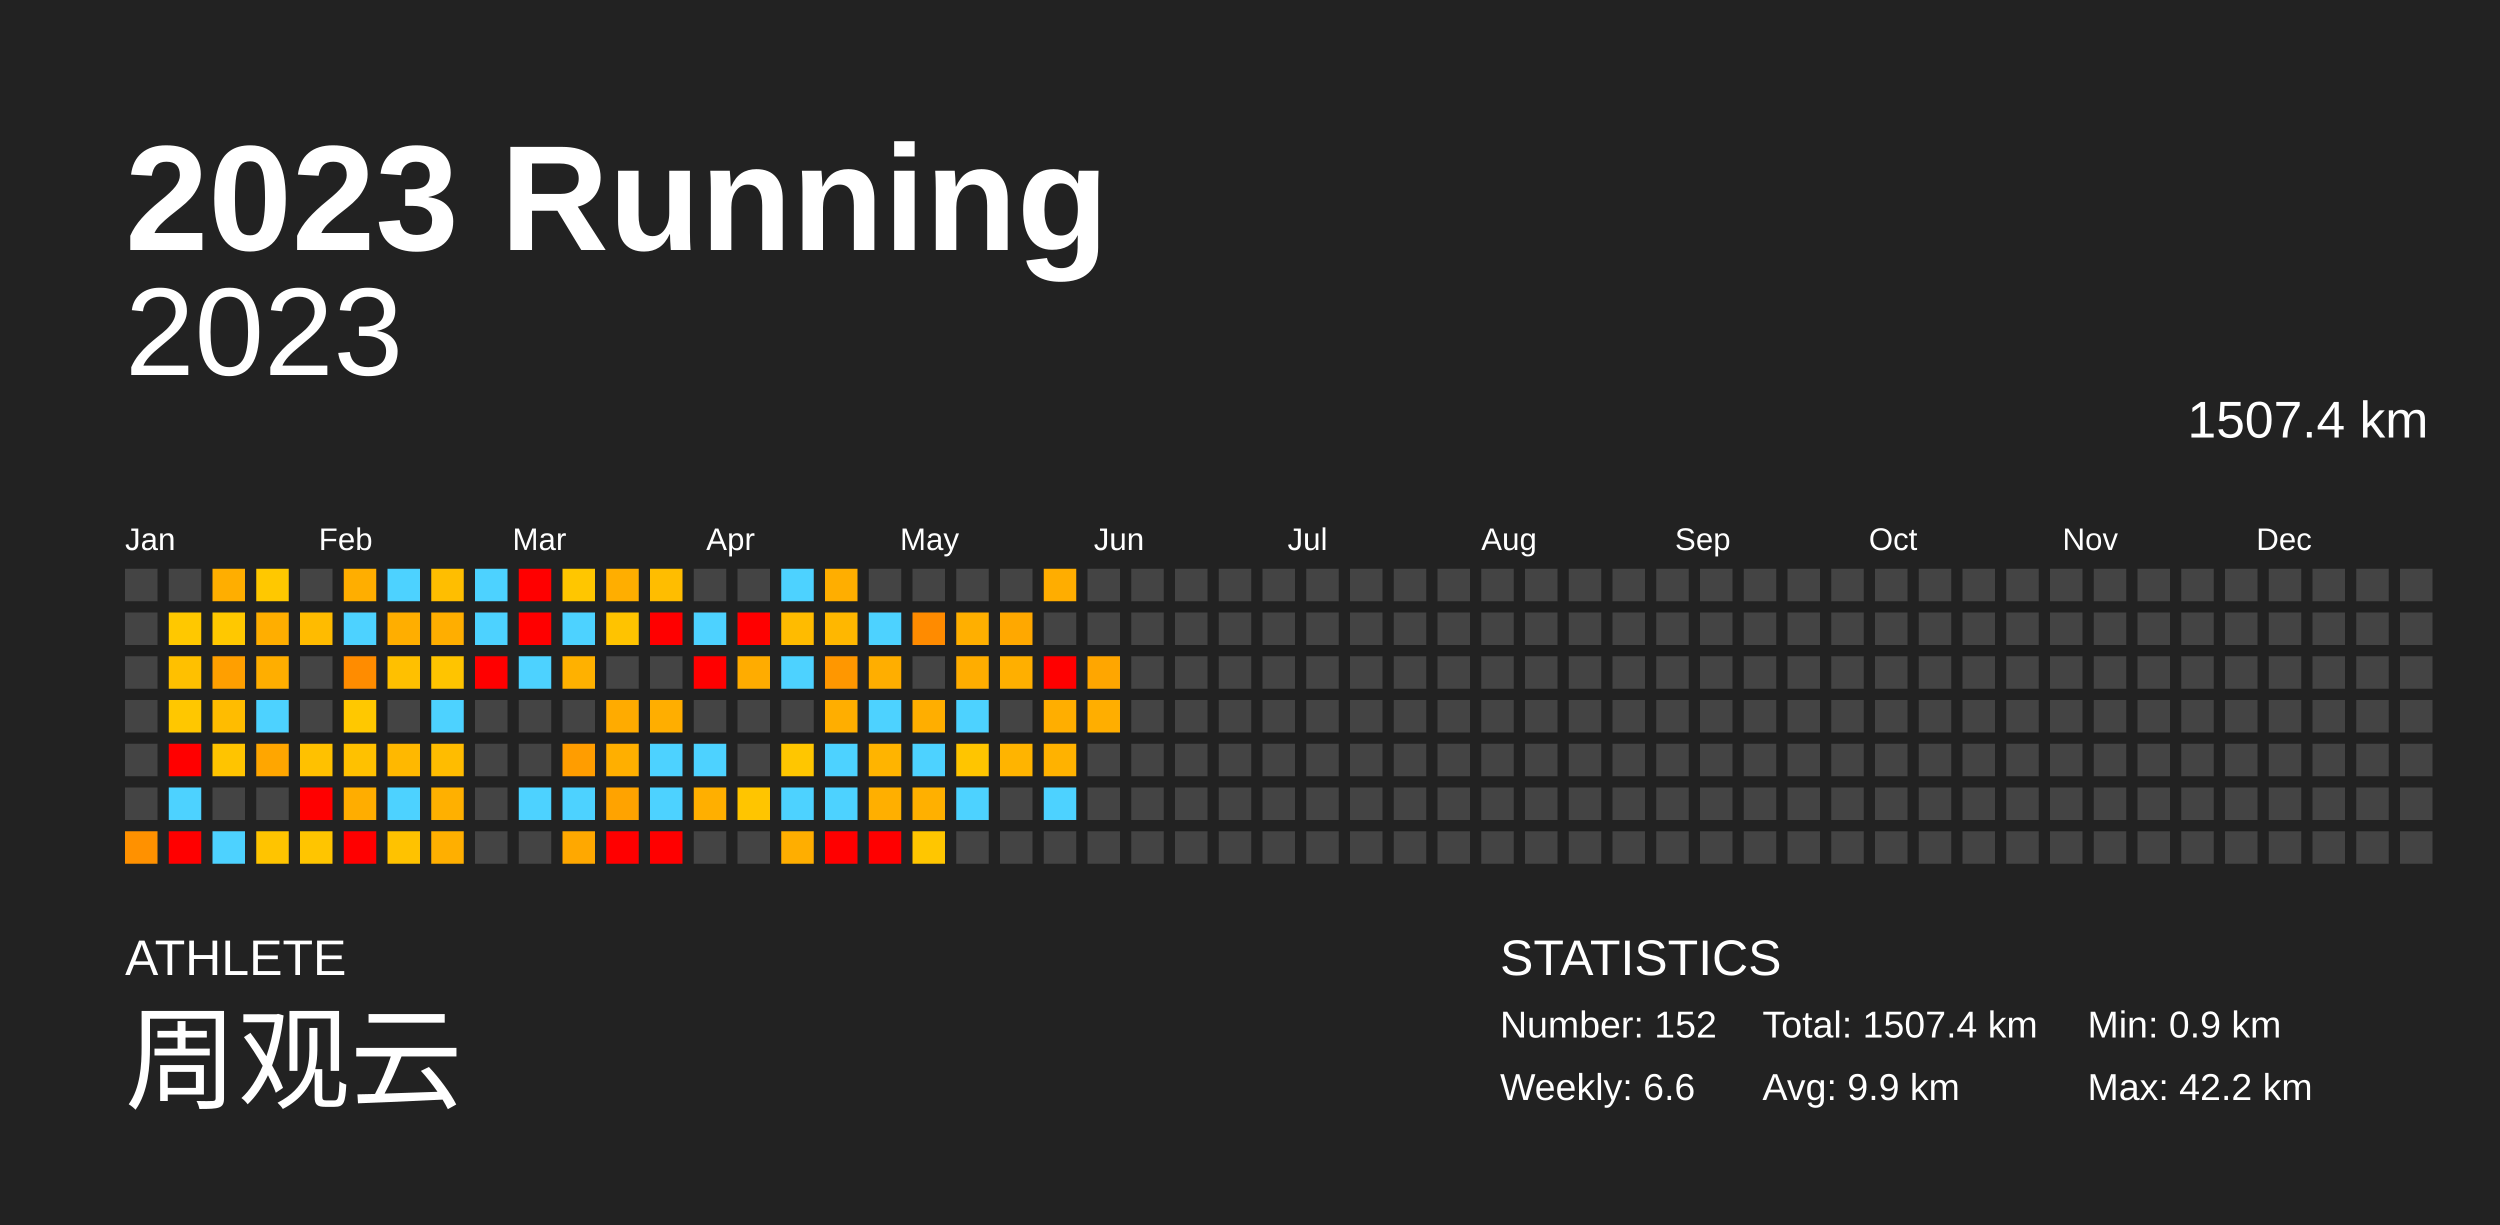
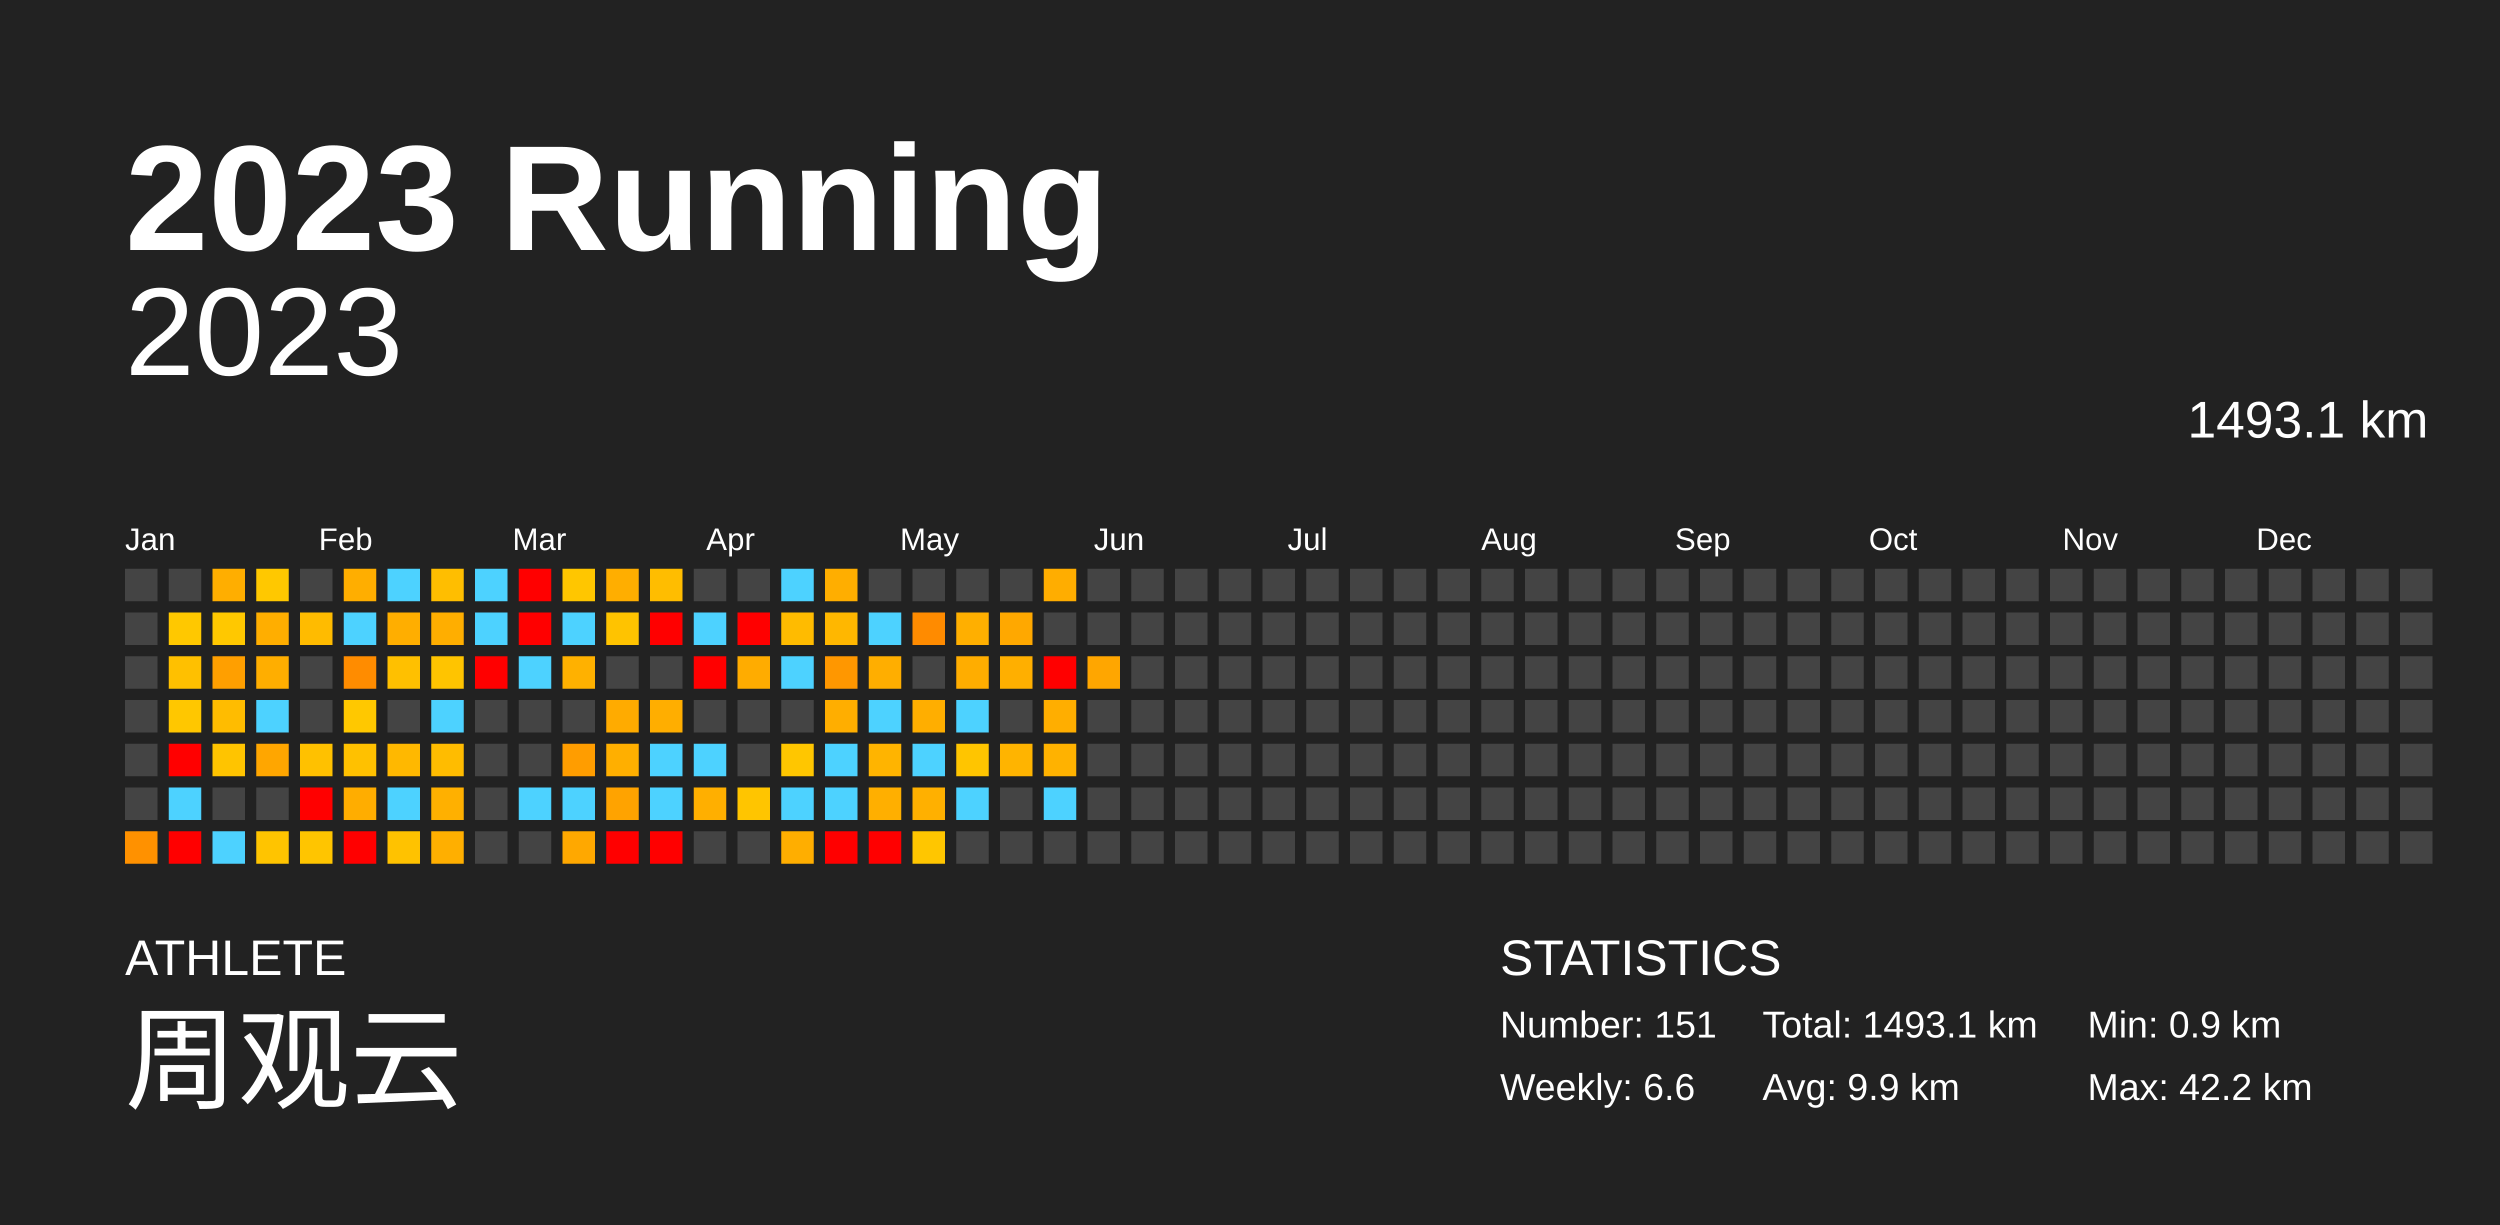
<svg xmlns="http://www.w3.org/2000/svg" baseProfile="full" height="98mm" version="1.1" viewBox="0,0,200,98" width="200mm">
  <defs />
  <rect fill="#222222" height="98" width="200" x="0" y="0" />
  <text fill="#FFFFFF" style="font-size:12px; font-family:Arial; font-weight:bold;" x="10" y="20">2023 Running</text>
  <text fill="#FFFFFF" style="font-size:4px; font-family:Arial" x="10" y="78">ATHLETE</text>
  <text fill="#FFFFFF" style="font-size:9px; font-family:Arial" x="10" y="88">周观云</text>
  <text fill="#FFFFFF" style="font-size:4px; font-family:Arial" x="120" y="78">STATISTICS</text>
-   <text fill="#FFFFFF" style="font-size:3px; font-family:Arial" x="120" y="83">Number: 152</text>
+   <text fill="#FFFFFF" style="font-size:3px; font-family:Arial" x="120" y="83">Number: 151</text>
  <text fill="#FFFFFF" style="font-size:3px; font-family:Arial" x="120" y="88">Weekly: 6.6</text>
-   <text fill="#FFFFFF" style="font-size:3px; font-family:Arial" x="141" y="83">Total: 1507.4 km</text>
+   <text fill="#FFFFFF" style="font-size:3px; font-family:Arial" x="141" y="83">Total: 1493.1 km</text>
  <text fill="#FFFFFF" style="font-size:3px; font-family:Arial" x="141" y="88">Avg: 9.9 km</text>
  <text fill="#FFFFFF" style="font-size:3px; font-family:Arial" x="167" y="83">Min: 0.9 km</text>
  <text fill="#FFFFFF" style="font-size:3px; font-family:Arial" x="167" y="88">Max: 42.2 km</text>
  <text alignment-baseline="hanging" fill="#FFFFFF" style="font-size:10.0px; font-family:Arial;" x="10" y="30">2023</text>
-   <text alignment-baseline="hanging" fill="#FFFFFF" style="font-size:4.125px; font-family:Arial;" x="175" y="35">1507.4 km</text>
+   <text alignment-baseline="hanging" fill="#FFFFFF" style="font-size:4.125px; font-family:Arial;" x="175" y="35">1493.1 km</text>
  <text fill="#FFFFFF" style="font-size:2.5px; font-family:Arial" x="10.0" y="44">Jan</text>
  <text fill="#FFFFFF" style="font-size:2.5px; font-family:Arial" x="25.5" y="44">Feb</text>
  <text fill="#FFFFFF" style="font-size:2.5px; font-family:Arial" x="41.0" y="44">Mar</text>
  <text fill="#FFFFFF" style="font-size:2.5px; font-family:Arial" x="56.5" y="44">Apr</text>
  <text fill="#FFFFFF" style="font-size:2.5px; font-family:Arial" x="72.0" y="44">May</text>
  <text fill="#FFFFFF" style="font-size:2.5px; font-family:Arial" x="87.5" y="44">Jun</text>
  <text fill="#FFFFFF" style="font-size:2.5px; font-family:Arial" x="103.0" y="44">Jul</text>
  <text fill="#FFFFFF" style="font-size:2.5px; font-family:Arial" x="118.5" y="44">Aug</text>
  <text fill="#FFFFFF" style="font-size:2.5px; font-family:Arial" x="134.0" y="44">Sep</text>
  <text fill="#FFFFFF" style="font-size:2.5px; font-family:Arial" x="149.5" y="44">Oct</text>
  <text fill="#FFFFFF" style="font-size:2.5px; font-family:Arial" x="165.0" y="44">Nov</text>
  <text fill="#FFFFFF" style="font-size:2.5px; font-family:Arial" x="180.5" y="44">Dec</text>
  <rect fill="#444444" height="2.6" width="2.6" x="10.0" y="45.5" />
  <rect fill="#444444" height="2.6" width="2.6" x="10.0" y="49.0" />
  <rect fill="#444444" height="2.6" width="2.6" x="10.0" y="52.5" />
  <rect fill="#444444" height="2.6" width="2.6" x="10.0" y="56.0" />
  <rect fill="#444444" height="2.6" width="2.6" x="10.0" y="59.5" />
  <rect fill="#444444" height="2.6" width="2.6" x="10.0" y="63.0" />
  <rect fill="#ff9100" height="2.6" width="2.6" x="10.0" y="66.5" />
  <rect fill="#444444" height="2.6" width="2.6" x="13.5" y="45.5" />
  <rect fill="#ffc800" height="2.6" width="2.6" x="13.5" y="49.0" />
  <rect fill="#ffc000" height="2.6" width="2.6" x="13.5" y="52.5" />
  <rect fill="#ffc700" height="2.6" width="2.6" x="13.5" y="56.0" />
  <rect fill="red" height="2.6" width="2.6" x="13.5" y="59.5" />
  <rect fill="#4dd2ff" height="2.6" width="2.6" x="13.5" y="63.0" />
  <rect fill="red" height="2.6" width="2.6" x="13.5" y="66.5" />
  <rect fill="#ffae00" height="2.6" width="2.6" x="17.0" y="45.5" />
  <rect fill="#ffc800" height="2.6" width="2.6" x="17.0" y="49.0" />
  <rect fill="#ff9f00" height="2.6" width="2.6" x="17.0" y="52.5" />
  <rect fill="#ffbc00" height="2.6" width="2.6" x="17.0" y="56.0" />
  <rect fill="#ffc400" height="2.6" width="2.6" x="17.0" y="59.5" />
  <rect fill="#444444" height="2.6" width="2.6" x="17.0" y="63.0" />
  <rect fill="#4dd2ff" height="2.6" width="2.6" x="17.0" y="66.5" />
  <rect fill="#ffc800" height="2.6" width="2.6" x="20.5" y="45.5" />
  <rect fill="#ffae00" height="2.6" width="2.6" x="20.5" y="49.0" />
  <rect fill="#ffae00" height="2.6" width="2.6" x="20.5" y="52.5" />
  <rect fill="#4dd2ff" height="2.6" width="2.6" x="20.5" y="56.0" />
  <rect fill="#ffa600" height="2.6" width="2.6" x="20.5" y="59.5" />
  <rect fill="#444444" height="2.6" width="2.6" x="20.5" y="63.0" />
  <rect fill="#ffc400" height="2.6" width="2.6" x="20.5" y="66.5" />
  <rect fill="#444444" height="2.6" width="2.6" x="24.0" y="45.5" />
  <rect fill="#ffbb00" height="2.6" width="2.6" x="24.0" y="49.0" />
  <rect fill="#444444" height="2.6" width="2.6" x="24.0" y="52.5" />
  <rect fill="#444444" height="2.6" width="2.6" x="24.0" y="56.0" />
  <rect fill="#ffc100" height="2.6" width="2.6" x="24.0" y="59.5" />
  <rect fill="red" height="2.6" width="2.6" x="24.0" y="63.0" />
  <rect fill="#ffc500" height="2.6" width="2.6" x="24.0" y="66.5" />
  <rect fill="#ffae00" height="2.6" width="2.6" x="27.5" y="45.5" />
  <rect fill="#4dd2ff" height="2.6" width="2.6" x="27.5" y="49.0" />
  <rect fill="#ff8c00" height="2.6" width="2.6" x="27.5" y="52.5" />
  <rect fill="#ffc800" height="2.6" width="2.6" x="27.5" y="56.0" />
  <rect fill="#ffc100" height="2.6" width="2.6" x="27.5" y="59.5" />
  <rect fill="#ffad00" height="2.6" width="2.6" x="27.5" y="63.0" />
  <rect fill="red" height="2.6" width="2.6" x="27.5" y="66.5" />
  <rect fill="#4dd2ff" height="2.6" width="2.6" x="31.0" y="45.5" />
  <rect fill="#ffae00" height="2.6" width="2.6" x="31.0" y="49.0" />
  <rect fill="#ffc000" height="2.6" width="2.6" x="31.0" y="52.5" />
  <rect fill="#444444" height="2.6" width="2.6" x="31.0" y="56.0" />
  <rect fill="#ffb800" height="2.6" width="2.6" x="31.0" y="59.5" />
  <rect fill="#4dd2ff" height="2.6" width="2.6" x="31.0" y="63.0" />
  <rect fill="#ffc200" height="2.6" width="2.6" x="31.0" y="66.5" />
  <rect fill="#ffbe00" height="2.6" width="2.6" x="34.5" y="45.5" />
  <rect fill="#ffae00" height="2.6" width="2.6" x="34.5" y="49.0" />
  <rect fill="#ffc400" height="2.6" width="2.6" x="34.5" y="52.5" />
  <rect fill="#4dd2ff" height="2.6" width="2.6" x="34.5" y="56.0" />
  <rect fill="#ffbc00" height="2.6" width="2.6" x="34.5" y="59.5" />
  <rect fill="#ffb000" height="2.6" width="2.6" x="34.5" y="63.0" />
  <rect fill="#ffaf00" height="2.6" width="2.6" x="34.5" y="66.5" />
  <rect fill="#4dd2ff" height="2.6" width="2.6" x="38.0" y="45.5" />
  <rect fill="#4dd2ff" height="2.6" width="2.6" x="38.0" y="49.0" />
  <rect fill="red" height="2.6" width="2.6" x="38.0" y="52.5" />
  <rect fill="#444444" height="2.6" width="2.6" x="38.0" y="56.0" />
  <rect fill="#444444" height="2.6" width="2.6" x="38.0" y="59.5" />
  <rect fill="#444444" height="2.6" width="2.6" x="38.0" y="63.0" />
  <rect fill="#444444" height="2.6" width="2.6" x="38.0" y="66.5" />
  <rect fill="red" height="2.6" width="2.6" x="41.5" y="45.5" />
  <rect fill="red" height="2.6" width="2.6" x="41.5" y="49.0" />
  <rect fill="#4dd2ff" height="2.6" width="2.6" x="41.5" y="52.5" />
  <rect fill="#444444" height="2.6" width="2.6" x="41.5" y="56.0" />
  <rect fill="#444444" height="2.6" width="2.6" x="41.5" y="59.5" />
  <rect fill="#4dd2ff" height="2.6" width="2.6" x="41.5" y="63.0" />
  <rect fill="#444444" height="2.6" width="2.6" x="41.5" y="66.5" />
  <rect fill="#ffc600" height="2.6" width="2.6" x="45.0" y="45.5" />
  <rect fill="#4dd2ff" height="2.6" width="2.6" x="45.0" y="49.0" />
  <rect fill="#ffb100" height="2.6" width="2.6" x="45.0" y="52.5" />
  <rect fill="#444444" height="2.6" width="2.6" x="45.0" y="56.0" />
  <rect fill="#ff9d00" height="2.6" width="2.6" x="45.0" y="59.5" />
  <rect fill="#4dd2ff" height="2.6" width="2.6" x="45.0" y="63.0" />
  <rect fill="#ffa800" height="2.6" width="2.6" x="45.0" y="66.5" />
  <rect fill="#ffae00" height="2.6" width="2.6" x="48.5" y="45.5" />
  <rect fill="#ffc300" height="2.6" width="2.6" x="48.5" y="49.0" />
  <rect fill="#444444" height="2.6" width="2.6" x="48.5" y="52.5" />
  <rect fill="#ffab00" height="2.6" width="2.6" x="48.5" y="56.0" />
  <rect fill="#ffaf00" height="2.6" width="2.6" x="48.5" y="59.5" />
  <rect fill="#ffa300" height="2.6" width="2.6" x="48.5" y="63.0" />
  <rect fill="red" height="2.6" width="2.6" x="48.5" y="66.5" />
  <rect fill="#ffbd00" height="2.6" width="2.6" x="52.0" y="45.5" />
  <rect fill="red" height="2.6" width="2.6" x="52.0" y="49.0" />
  <rect fill="#444444" height="2.6" width="2.6" x="52.0" y="52.5" />
  <rect fill="#ffae00" height="2.6" width="2.6" x="52.0" y="56.0" />
  <rect fill="#4dd2ff" height="2.6" width="2.6" x="52.0" y="59.5" />
  <rect fill="#4dd2ff" height="2.6" width="2.6" x="52.0" y="63.0" />
  <rect fill="red" height="2.6" width="2.6" x="52.0" y="66.5" />
  <rect fill="#444444" height="2.6" width="2.6" x="55.5" y="45.5" />
  <rect fill="#4dd2ff" height="2.6" width="2.6" x="55.5" y="49.0" />
  <rect fill="red" height="2.6" width="2.6" x="55.5" y="52.5" />
  <rect fill="#444444" height="2.6" width="2.6" x="55.5" y="56.0" />
  <rect fill="#4dd2ff" height="2.6" width="2.6" x="55.5" y="59.5" />
  <rect fill="#ffaf00" height="2.6" width="2.6" x="55.5" y="63.0" />
  <rect fill="#444444" height="2.6" width="2.6" x="55.5" y="66.5" />
  <rect fill="#444444" height="2.6" width="2.6" x="59.0" y="45.5" />
  <rect fill="red" height="2.6" width="2.6" x="59.0" y="49.0" />
  <rect fill="#ffac00" height="2.6" width="2.6" x="59.0" y="52.5" />
  <rect fill="#444444" height="2.6" width="2.6" x="59.0" y="56.0" />
  <rect fill="#444444" height="2.6" width="2.6" x="59.0" y="59.5" />
  <rect fill="#ffc500" height="2.6" width="2.6" x="59.0" y="63.0" />
  <rect fill="#444444" height="2.6" width="2.6" x="59.0" y="66.5" />
  <rect fill="#4dd2ff" height="2.6" width="2.6" x="62.5" y="45.5" />
  <rect fill="#ffbb00" height="2.6" width="2.6" x="62.5" y="49.0" />
  <rect fill="#4dd2ff" height="2.6" width="2.6" x="62.5" y="52.5" />
  <rect fill="#444444" height="2.6" width="2.6" x="62.5" y="56.0" />
  <rect fill="#ffc600" height="2.6" width="2.6" x="62.5" y="59.5" />
  <rect fill="#4dd2ff" height="2.6" width="2.6" x="62.5" y="63.0" />
  <rect fill="#ffae00" height="2.6" width="2.6" x="62.5" y="66.5" />
  <rect fill="#ffae00" height="2.6" width="2.6" x="66.0" y="45.5" />
  <rect fill="#ffb700" height="2.6" width="2.6" x="66.0" y="49.0" />
  <rect fill="#ff9700" height="2.6" width="2.6" x="66.0" y="52.5" />
  <rect fill="#ffae00" height="2.6" width="2.6" x="66.0" y="56.0" />
  <rect fill="#4dd2ff" height="2.6" width="2.6" x="66.0" y="59.5" />
  <rect fill="#4dd2ff" height="2.6" width="2.6" x="66.0" y="63.0" />
  <rect fill="red" height="2.6" width="2.6" x="66.0" y="66.5" />
  <rect fill="#444444" height="2.6" width="2.6" x="69.5" y="45.5" />
  <rect fill="#4dd2ff" height="2.6" width="2.6" x="69.5" y="49.0" />
  <rect fill="#ffae00" height="2.6" width="2.6" x="69.5" y="52.5" />
  <rect fill="#4dd2ff" height="2.6" width="2.6" x="69.5" y="56.0" />
  <rect fill="#ffb400" height="2.6" width="2.6" x="69.5" y="59.5" />
  <rect fill="#ffaf00" height="2.6" width="2.6" x="69.5" y="63.0" />
  <rect fill="red" height="2.6" width="2.6" x="69.5" y="66.5" />
  <rect fill="#444444" height="2.6" width="2.6" x="73.0" y="45.5" />
  <rect fill="#ff8b00" height="2.6" width="2.6" x="73.0" y="49.0" />
  <rect fill="#444444" height="2.6" width="2.6" x="73.0" y="52.5" />
  <rect fill="#ffae00" height="2.6" width="2.6" x="73.0" y="56.0" />
  <rect fill="#4dd2ff" height="2.6" width="2.6" x="73.0" y="59.5" />
  <rect fill="#ffb000" height="2.6" width="2.6" x="73.0" y="63.0" />
  <rect fill="#ffc600" height="2.6" width="2.6" x="73.0" y="66.5" />
  <rect fill="#444444" height="2.6" width="2.6" x="76.5" y="45.5" />
  <rect fill="#ffaf00" height="2.6" width="2.6" x="76.5" y="49.0" />
  <rect fill="#ffad00" height="2.6" width="2.6" x="76.5" y="52.5" />
  <rect fill="#4dd2ff" height="2.6" width="2.6" x="76.5" y="56.0" />
  <rect fill="#ffc500" height="2.6" width="2.6" x="76.5" y="59.5" />
  <rect fill="#4dd2ff" height="2.6" width="2.6" x="76.5" y="63.0" />
  <rect fill="#444444" height="2.6" width="2.6" x="76.5" y="66.5" />
  <rect fill="#444444" height="2.6" width="2.6" x="80.0" y="45.5" />
  <rect fill="#ffa800" height="2.6" width="2.6" x="80.0" y="49.0" />
  <rect fill="#ffaf00" height="2.6" width="2.6" x="80.0" y="52.5" />
  <rect fill="#444444" height="2.6" width="2.6" x="80.0" y="56.0" />
  <rect fill="#ffb400" height="2.6" width="2.6" x="80.0" y="59.5" />
  <rect fill="#444444" height="2.6" width="2.6" x="80.0" y="63.0" />
  <rect fill="#444444" height="2.6" width="2.6" x="80.0" y="66.5" />
  <rect fill="#ffad00" height="2.6" width="2.6" x="83.5" y="45.5" />
  <rect fill="#444444" height="2.6" width="2.6" x="83.5" y="49.0" />
  <rect fill="red" height="2.6" width="2.6" x="83.5" y="52.5" />
  <rect fill="#ffae00" height="2.6" width="2.6" x="83.5" y="56.0" />
  <rect fill="#ffb200" height="2.6" width="2.6" x="83.5" y="59.5" />
  <rect fill="#4dd2ff" height="2.6" width="2.6" x="83.5" y="63.0" />
  <rect fill="#444444" height="2.6" width="2.6" x="83.5" y="66.5" />
  <rect fill="#444444" height="2.6" width="2.6" x="87.0" y="45.5" />
  <rect fill="#444444" height="2.6" width="2.6" x="87.0" y="49.0" />
  <rect fill="#ffa600" height="2.6" width="2.6" x="87.0" y="52.5" />
-   <rect fill="#ffae00" height="2.6" width="2.6" x="87.0" y="56.0" />
+   <rect fill="#444444" height="2.6" width="2.6" x="87.0" y="56.0" />
  <rect fill="#444444" height="2.6" width="2.6" x="87.0" y="59.5" />
  <rect fill="#444444" height="2.6" width="2.6" x="87.0" y="63.0" />
  <rect fill="#444444" height="2.6" width="2.6" x="87.0" y="66.5" />
  <rect fill="#444444" height="2.6" width="2.6" x="90.5" y="45.5" />
  <rect fill="#444444" height="2.6" width="2.6" x="90.5" y="49.0" />
  <rect fill="#444444" height="2.6" width="2.6" x="90.5" y="52.5" />
  <rect fill="#444444" height="2.6" width="2.6" x="90.5" y="56.0" />
  <rect fill="#444444" height="2.6" width="2.6" x="90.5" y="59.5" />
  <rect fill="#444444" height="2.6" width="2.6" x="90.5" y="63.0" />
  <rect fill="#444444" height="2.6" width="2.6" x="90.5" y="66.5" />
  <rect fill="#444444" height="2.6" width="2.6" x="94.0" y="45.5" />
  <rect fill="#444444" height="2.6" width="2.6" x="94.0" y="49.0" />
  <rect fill="#444444" height="2.6" width="2.6" x="94.0" y="52.5" />
  <rect fill="#444444" height="2.6" width="2.6" x="94.0" y="56.0" />
  <rect fill="#444444" height="2.6" width="2.6" x="94.0" y="59.5" />
  <rect fill="#444444" height="2.6" width="2.6" x="94.0" y="63.0" />
  <rect fill="#444444" height="2.6" width="2.6" x="94.0" y="66.5" />
  <rect fill="#444444" height="2.6" width="2.6" x="97.5" y="45.5" />
  <rect fill="#444444" height="2.6" width="2.6" x="97.5" y="49.0" />
  <rect fill="#444444" height="2.6" width="2.6" x="97.5" y="52.5" />
  <rect fill="#444444" height="2.6" width="2.6" x="97.5" y="56.0" />
  <rect fill="#444444" height="2.6" width="2.6" x="97.5" y="59.5" />
  <rect fill="#444444" height="2.6" width="2.6" x="97.5" y="63.0" />
  <rect fill="#444444" height="2.6" width="2.6" x="97.5" y="66.5" />
  <rect fill="#444444" height="2.6" width="2.6" x="101.0" y="45.5" />
  <rect fill="#444444" height="2.6" width="2.6" x="101.0" y="49.0" />
  <rect fill="#444444" height="2.6" width="2.6" x="101.0" y="52.5" />
  <rect fill="#444444" height="2.6" width="2.6" x="101.0" y="56.0" />
  <rect fill="#444444" height="2.6" width="2.6" x="101.0" y="59.5" />
  <rect fill="#444444" height="2.6" width="2.6" x="101.0" y="63.0" />
  <rect fill="#444444" height="2.6" width="2.6" x="101.0" y="66.5" />
  <rect fill="#444444" height="2.6" width="2.6" x="104.5" y="45.5" />
  <rect fill="#444444" height="2.6" width="2.6" x="104.5" y="49.0" />
  <rect fill="#444444" height="2.6" width="2.6" x="104.5" y="52.5" />
  <rect fill="#444444" height="2.6" width="2.6" x="104.5" y="56.0" />
  <rect fill="#444444" height="2.6" width="2.6" x="104.5" y="59.5" />
  <rect fill="#444444" height="2.6" width="2.6" x="104.5" y="63.0" />
  <rect fill="#444444" height="2.6" width="2.6" x="104.5" y="66.5" />
  <rect fill="#444444" height="2.6" width="2.6" x="108.0" y="45.5" />
  <rect fill="#444444" height="2.6" width="2.6" x="108.0" y="49.0" />
  <rect fill="#444444" height="2.6" width="2.6" x="108.0" y="52.5" />
  <rect fill="#444444" height="2.6" width="2.6" x="108.0" y="56.0" />
  <rect fill="#444444" height="2.6" width="2.6" x="108.0" y="59.5" />
  <rect fill="#444444" height="2.6" width="2.6" x="108.0" y="63.0" />
  <rect fill="#444444" height="2.6" width="2.6" x="108.0" y="66.5" />
  <rect fill="#444444" height="2.6" width="2.6" x="111.5" y="45.5" />
  <rect fill="#444444" height="2.6" width="2.6" x="111.5" y="49.0" />
  <rect fill="#444444" height="2.6" width="2.6" x="111.5" y="52.5" />
  <rect fill="#444444" height="2.6" width="2.6" x="111.5" y="56.0" />
  <rect fill="#444444" height="2.6" width="2.6" x="111.5" y="59.5" />
  <rect fill="#444444" height="2.6" width="2.6" x="111.5" y="63.0" />
  <rect fill="#444444" height="2.6" width="2.6" x="111.5" y="66.5" />
  <rect fill="#444444" height="2.6" width="2.6" x="115.0" y="45.5" />
  <rect fill="#444444" height="2.6" width="2.6" x="115.0" y="49.0" />
  <rect fill="#444444" height="2.6" width="2.6" x="115.0" y="52.5" />
  <rect fill="#444444" height="2.6" width="2.6" x="115.0" y="56.0" />
  <rect fill="#444444" height="2.6" width="2.6" x="115.0" y="59.5" />
  <rect fill="#444444" height="2.6" width="2.6" x="115.0" y="63.0" />
  <rect fill="#444444" height="2.6" width="2.6" x="115.0" y="66.5" />
  <rect fill="#444444" height="2.6" width="2.6" x="118.5" y="45.5" />
  <rect fill="#444444" height="2.6" width="2.6" x="118.5" y="49.0" />
  <rect fill="#444444" height="2.6" width="2.6" x="118.5" y="52.5" />
  <rect fill="#444444" height="2.6" width="2.6" x="118.5" y="56.0" />
  <rect fill="#444444" height="2.6" width="2.6" x="118.5" y="59.5" />
  <rect fill="#444444" height="2.6" width="2.6" x="118.5" y="63.0" />
  <rect fill="#444444" height="2.6" width="2.6" x="118.5" y="66.5" />
  <rect fill="#444444" height="2.6" width="2.6" x="122.0" y="45.5" />
  <rect fill="#444444" height="2.6" width="2.6" x="122.0" y="49.0" />
  <rect fill="#444444" height="2.6" width="2.6" x="122.0" y="52.5" />
  <rect fill="#444444" height="2.6" width="2.6" x="122.0" y="56.0" />
  <rect fill="#444444" height="2.6" width="2.6" x="122.0" y="59.5" />
  <rect fill="#444444" height="2.6" width="2.6" x="122.0" y="63.0" />
  <rect fill="#444444" height="2.6" width="2.6" x="122.0" y="66.5" />
  <rect fill="#444444" height="2.6" width="2.6" x="125.5" y="45.5" />
  <rect fill="#444444" height="2.6" width="2.6" x="125.5" y="49.0" />
  <rect fill="#444444" height="2.6" width="2.6" x="125.5" y="52.5" />
  <rect fill="#444444" height="2.6" width="2.6" x="125.5" y="56.0" />
  <rect fill="#444444" height="2.6" width="2.6" x="125.5" y="59.5" />
  <rect fill="#444444" height="2.6" width="2.6" x="125.5" y="63.0" />
  <rect fill="#444444" height="2.6" width="2.6" x="125.5" y="66.5" />
  <rect fill="#444444" height="2.6" width="2.6" x="129.0" y="45.5" />
  <rect fill="#444444" height="2.6" width="2.6" x="129.0" y="49.0" />
  <rect fill="#444444" height="2.6" width="2.6" x="129.0" y="52.5" />
  <rect fill="#444444" height="2.6" width="2.6" x="129.0" y="56.0" />
  <rect fill="#444444" height="2.6" width="2.6" x="129.0" y="59.5" />
  <rect fill="#444444" height="2.6" width="2.6" x="129.0" y="63.0" />
  <rect fill="#444444" height="2.6" width="2.6" x="129.0" y="66.5" />
  <rect fill="#444444" height="2.6" width="2.6" x="132.5" y="45.5" />
  <rect fill="#444444" height="2.6" width="2.6" x="132.5" y="49.0" />
  <rect fill="#444444" height="2.6" width="2.6" x="132.5" y="52.5" />
  <rect fill="#444444" height="2.6" width="2.6" x="132.5" y="56.0" />
  <rect fill="#444444" height="2.6" width="2.6" x="132.5" y="59.5" />
  <rect fill="#444444" height="2.6" width="2.6" x="132.5" y="63.0" />
  <rect fill="#444444" height="2.6" width="2.6" x="132.5" y="66.5" />
  <rect fill="#444444" height="2.6" width="2.6" x="136.0" y="45.5" />
  <rect fill="#444444" height="2.6" width="2.6" x="136.0" y="49.0" />
  <rect fill="#444444" height="2.6" width="2.6" x="136.0" y="52.5" />
  <rect fill="#444444" height="2.6" width="2.6" x="136.0" y="56.0" />
  <rect fill="#444444" height="2.6" width="2.6" x="136.0" y="59.5" />
  <rect fill="#444444" height="2.6" width="2.6" x="136.0" y="63.0" />
  <rect fill="#444444" height="2.6" width="2.6" x="136.0" y="66.5" />
  <rect fill="#444444" height="2.6" width="2.6" x="139.5" y="45.5" />
  <rect fill="#444444" height="2.6" width="2.6" x="139.5" y="49.0" />
  <rect fill="#444444" height="2.6" width="2.6" x="139.5" y="52.5" />
  <rect fill="#444444" height="2.6" width="2.6" x="139.5" y="56.0" />
  <rect fill="#444444" height="2.6" width="2.6" x="139.5" y="59.5" />
  <rect fill="#444444" height="2.6" width="2.6" x="139.5" y="63.0" />
  <rect fill="#444444" height="2.6" width="2.6" x="139.5" y="66.5" />
  <rect fill="#444444" height="2.6" width="2.6" x="143.0" y="45.5" />
  <rect fill="#444444" height="2.6" width="2.6" x="143.0" y="49.0" />
  <rect fill="#444444" height="2.6" width="2.6" x="143.0" y="52.5" />
  <rect fill="#444444" height="2.6" width="2.6" x="143.0" y="56.0" />
  <rect fill="#444444" height="2.6" width="2.6" x="143.0" y="59.5" />
  <rect fill="#444444" height="2.6" width="2.6" x="143.0" y="63.0" />
  <rect fill="#444444" height="2.6" width="2.6" x="143.0" y="66.5" />
  <rect fill="#444444" height="2.6" width="2.6" x="146.5" y="45.5" />
  <rect fill="#444444" height="2.6" width="2.6" x="146.5" y="49.0" />
  <rect fill="#444444" height="2.6" width="2.6" x="146.5" y="52.5" />
  <rect fill="#444444" height="2.6" width="2.6" x="146.5" y="56.0" />
  <rect fill="#444444" height="2.6" width="2.6" x="146.5" y="59.5" />
  <rect fill="#444444" height="2.6" width="2.6" x="146.5" y="63.0" />
  <rect fill="#444444" height="2.6" width="2.6" x="146.5" y="66.5" />
  <rect fill="#444444" height="2.6" width="2.6" x="150.0" y="45.5" />
  <rect fill="#444444" height="2.6" width="2.6" x="150.0" y="49.0" />
  <rect fill="#444444" height="2.6" width="2.6" x="150.0" y="52.5" />
  <rect fill="#444444" height="2.6" width="2.6" x="150.0" y="56.0" />
  <rect fill="#444444" height="2.6" width="2.6" x="150.0" y="59.5" />
  <rect fill="#444444" height="2.6" width="2.6" x="150.0" y="63.0" />
  <rect fill="#444444" height="2.6" width="2.6" x="150.0" y="66.5" />
  <rect fill="#444444" height="2.6" width="2.6" x="153.5" y="45.5" />
  <rect fill="#444444" height="2.6" width="2.6" x="153.5" y="49.0" />
  <rect fill="#444444" height="2.6" width="2.6" x="153.5" y="52.5" />
  <rect fill="#444444" height="2.6" width="2.6" x="153.5" y="56.0" />
  <rect fill="#444444" height="2.6" width="2.6" x="153.5" y="59.5" />
  <rect fill="#444444" height="2.6" width="2.6" x="153.5" y="63.0" />
  <rect fill="#444444" height="2.6" width="2.6" x="153.5" y="66.5" />
  <rect fill="#444444" height="2.6" width="2.6" x="157.0" y="45.5" />
  <rect fill="#444444" height="2.6" width="2.6" x="157.0" y="49.0" />
  <rect fill="#444444" height="2.6" width="2.6" x="157.0" y="52.5" />
  <rect fill="#444444" height="2.6" width="2.6" x="157.0" y="56.0" />
  <rect fill="#444444" height="2.6" width="2.6" x="157.0" y="59.5" />
  <rect fill="#444444" height="2.6" width="2.6" x="157.0" y="63.0" />
  <rect fill="#444444" height="2.6" width="2.6" x="157.0" y="66.5" />
  <rect fill="#444444" height="2.6" width="2.6" x="160.5" y="45.5" />
  <rect fill="#444444" height="2.6" width="2.6" x="160.5" y="49.0" />
  <rect fill="#444444" height="2.6" width="2.6" x="160.5" y="52.5" />
  <rect fill="#444444" height="2.6" width="2.6" x="160.5" y="56.0" />
  <rect fill="#444444" height="2.6" width="2.6" x="160.5" y="59.5" />
  <rect fill="#444444" height="2.6" width="2.6" x="160.5" y="63.0" />
  <rect fill="#444444" height="2.6" width="2.6" x="160.5" y="66.5" />
  <rect fill="#444444" height="2.6" width="2.6" x="164.0" y="45.5" />
  <rect fill="#444444" height="2.6" width="2.6" x="164.0" y="49.0" />
  <rect fill="#444444" height="2.6" width="2.6" x="164.0" y="52.5" />
  <rect fill="#444444" height="2.6" width="2.6" x="164.0" y="56.0" />
  <rect fill="#444444" height="2.6" width="2.6" x="164.0" y="59.5" />
  <rect fill="#444444" height="2.6" width="2.6" x="164.0" y="63.0" />
  <rect fill="#444444" height="2.6" width="2.6" x="164.0" y="66.5" />
  <rect fill="#444444" height="2.6" width="2.6" x="167.5" y="45.5" />
  <rect fill="#444444" height="2.6" width="2.6" x="167.5" y="49.0" />
  <rect fill="#444444" height="2.6" width="2.6" x="167.5" y="52.5" />
  <rect fill="#444444" height="2.6" width="2.6" x="167.5" y="56.0" />
  <rect fill="#444444" height="2.6" width="2.6" x="167.5" y="59.5" />
  <rect fill="#444444" height="2.6" width="2.6" x="167.5" y="63.0" />
  <rect fill="#444444" height="2.6" width="2.6" x="167.5" y="66.5" />
  <rect fill="#444444" height="2.6" width="2.6" x="171.0" y="45.5" />
  <rect fill="#444444" height="2.6" width="2.6" x="171.0" y="49.0" />
  <rect fill="#444444" height="2.6" width="2.6" x="171.0" y="52.5" />
  <rect fill="#444444" height="2.6" width="2.6" x="171.0" y="56.0" />
  <rect fill="#444444" height="2.6" width="2.6" x="171.0" y="59.5" />
  <rect fill="#444444" height="2.6" width="2.6" x="171.0" y="63.0" />
  <rect fill="#444444" height="2.6" width="2.6" x="171.0" y="66.5" />
  <rect fill="#444444" height="2.6" width="2.6" x="174.5" y="45.5" />
  <rect fill="#444444" height="2.6" width="2.6" x="174.5" y="49.0" />
  <rect fill="#444444" height="2.6" width="2.6" x="174.5" y="52.5" />
  <rect fill="#444444" height="2.6" width="2.6" x="174.5" y="56.0" />
  <rect fill="#444444" height="2.6" width="2.6" x="174.5" y="59.5" />
  <rect fill="#444444" height="2.6" width="2.6" x="174.5" y="63.0" />
  <rect fill="#444444" height="2.6" width="2.6" x="174.5" y="66.5" />
  <rect fill="#444444" height="2.6" width="2.6" x="178.0" y="45.5" />
  <rect fill="#444444" height="2.6" width="2.6" x="178.0" y="49.0" />
  <rect fill="#444444" height="2.6" width="2.6" x="178.0" y="52.5" />
  <rect fill="#444444" height="2.6" width="2.6" x="178.0" y="56.0" />
  <rect fill="#444444" height="2.6" width="2.6" x="178.0" y="59.5" />
  <rect fill="#444444" height="2.6" width="2.6" x="178.0" y="63.0" />
  <rect fill="#444444" height="2.6" width="2.6" x="178.0" y="66.5" />
  <rect fill="#444444" height="2.6" width="2.6" x="181.5" y="45.5" />
  <rect fill="#444444" height="2.6" width="2.6" x="181.5" y="49.0" />
  <rect fill="#444444" height="2.6" width="2.6" x="181.5" y="52.5" />
  <rect fill="#444444" height="2.6" width="2.6" x="181.5" y="56.0" />
  <rect fill="#444444" height="2.6" width="2.6" x="181.5" y="59.5" />
  <rect fill="#444444" height="2.6" width="2.6" x="181.5" y="63.0" />
  <rect fill="#444444" height="2.6" width="2.6" x="181.5" y="66.5" />
  <rect fill="#444444" height="2.6" width="2.6" x="185.0" y="45.5" />
  <rect fill="#444444" height="2.6" width="2.6" x="185.0" y="49.0" />
  <rect fill="#444444" height="2.6" width="2.6" x="185.0" y="52.5" />
  <rect fill="#444444" height="2.6" width="2.6" x="185.0" y="56.0" />
  <rect fill="#444444" height="2.6" width="2.6" x="185.0" y="59.5" />
  <rect fill="#444444" height="2.6" width="2.6" x="185.0" y="63.0" />
  <rect fill="#444444" height="2.6" width="2.6" x="185.0" y="66.5" />
  <rect fill="#444444" height="2.6" width="2.6" x="188.5" y="45.5" />
  <rect fill="#444444" height="2.6" width="2.6" x="188.5" y="49.0" />
  <rect fill="#444444" height="2.6" width="2.6" x="188.5" y="52.5" />
  <rect fill="#444444" height="2.6" width="2.6" x="188.5" y="56.0" />
  <rect fill="#444444" height="2.6" width="2.6" x="188.5" y="59.5" />
  <rect fill="#444444" height="2.6" width="2.6" x="188.5" y="63.0" />
  <rect fill="#444444" height="2.6" width="2.6" x="188.5" y="66.5" />
  <rect fill="#444444" height="2.6" width="2.6" x="192.0" y="45.5" />
  <rect fill="#444444" height="2.6" width="2.6" x="192.0" y="49.0" />
  <rect fill="#444444" height="2.6" width="2.6" x="192.0" y="52.5" />
  <rect fill="#444444" height="2.6" width="2.6" x="192.0" y="56.0" />
  <rect fill="#444444" height="2.6" width="2.6" x="192.0" y="59.5" />
  <rect fill="#444444" height="2.6" width="2.6" x="192.0" y="63.0" />
  <rect fill="#444444" height="2.6" width="2.6" x="192.0" y="66.5" />
</svg>
